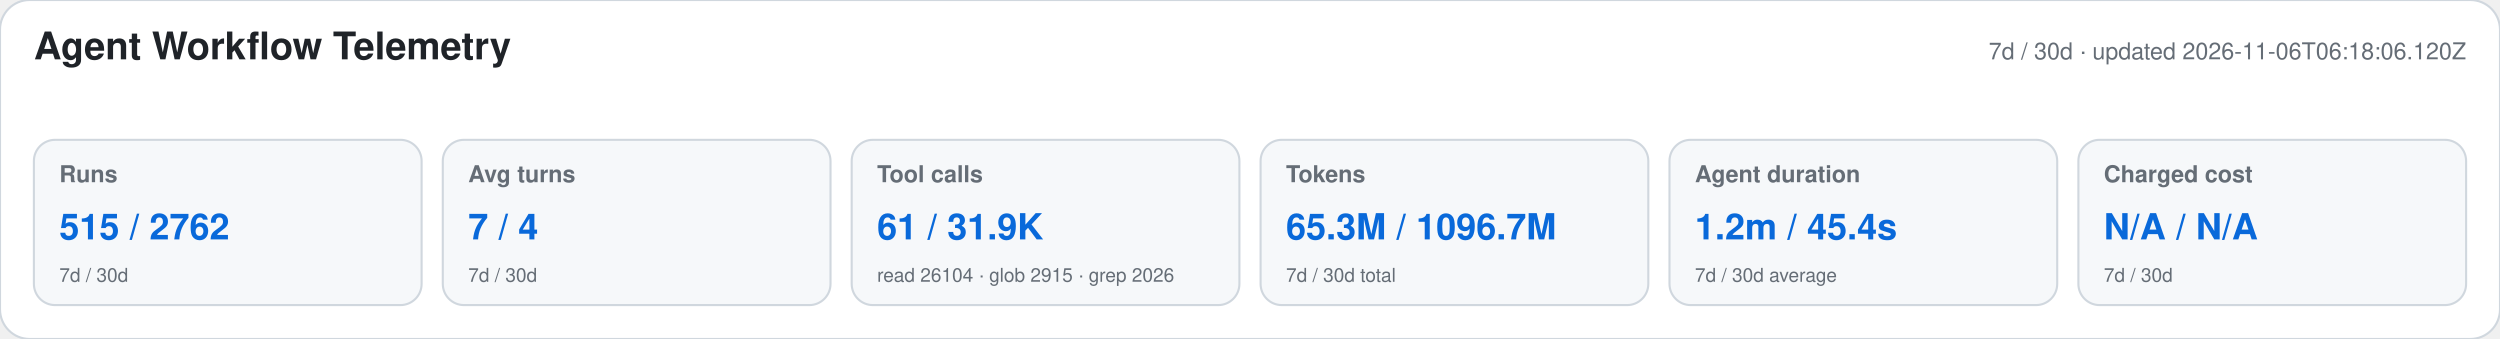
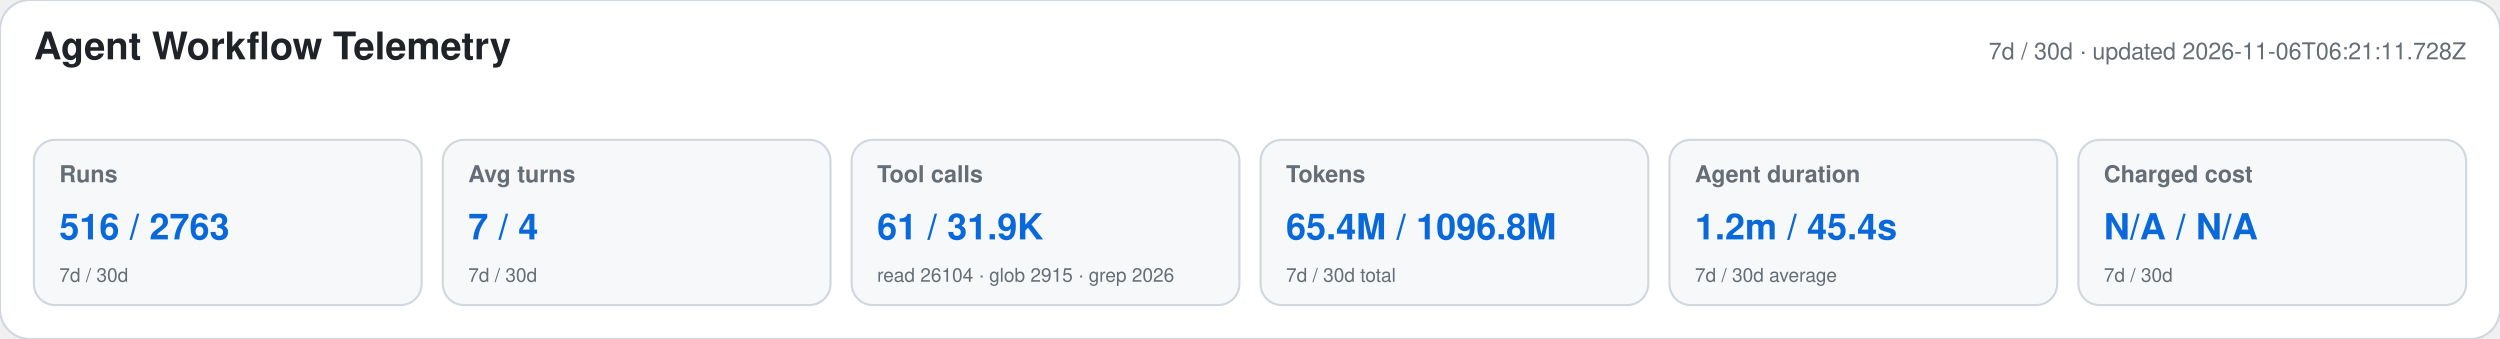
<svg xmlns="http://www.w3.org/2000/svg" width="1180" height="160" viewBox="0 0 1180 160" role="img" aria-labelledby="title desc">
  <style>text{font-family:-apple-system,BlinkMacSystemFont,"Segoe UI",Helvetica,Arial,sans-serif}.heading{font-size:18px;font-weight:650;fill:#1f2328}.meta,.label,.secondary{fill:#656d76}.meta,.label{font-size:11px}.label{font-weight:600}.primary{font-size:17px;font-weight:700;fill:#0969da}.secondary{font-size:9px}</style>
  <rect width="1180" height="160" rx="14" fill="#ffffff" stroke="#d0d7de" />
  <text x="16" y="28" class="heading">Agent Workflow Telemetry</text>
-   <text x="1164" y="28" text-anchor="end" class="meta">7d / 30d · updated 2026-11-06T06:18:06.120Z</text>
+   <text x="1164" y="28" text-anchor="end" class="meta">7d / 30d · updated 2026-11-06T06:21:11.728Z</text>
  <g>
    <rect x="16" y="66" width="183" height="78" rx="10" fill="#f6f8fa" stroke="#d0d7de" />
    <text x="28" y="86" class="label">Runs</text>
-     <text x="28" y="113" class="primary">515 / 2762</text>
+     <text x="28" y="113" class="primary">516 / 2763</text>
    <text x="28" y="133" class="secondary">7d / 30d</text>
  </g>
  <g>
    <rect x="209" y="66" width="183" height="78" rx="10" fill="#f6f8fa" stroke="#d0d7de" />
    <text x="221" y="86" class="label">Avg turns</text>
    <text x="221" y="113" class="primary">7 / 4</text>
    <text x="221" y="133" class="secondary">7d / 30d</text>
  </g>
  <g>
    <rect x="402" y="66" width="183" height="78" rx="10" fill="#f6f8fa" stroke="#d0d7de" />
    <text x="414" y="86" class="label">Tool calls</text>
    <text x="414" y="113" class="primary">61 / 31.9K</text>
    <text x="414" y="133" class="secondary">read 26104 · glob 2915 · grep 2026</text>
  </g>
  <g>
    <rect x="595" y="66" width="183" height="78" rx="10" fill="#f6f8fa" stroke="#d0d7de" />
    <text x="607" y="86" class="label">Tokens</text>
-     <text x="607" y="113" class="primary">65.3M / 1096.7M</text>
+     <text x="607" y="113" class="primary">65.4M / 1096.8M</text>
    <text x="607" y="133" class="secondary">7d / 30d total</text>
  </g>
  <g>
    <rect x="788" y="66" width="183" height="78" rx="10" fill="#f6f8fa" stroke="#d0d7de" />
    <text x="800" y="86" class="label">Agent duration</text>
    <text x="800" y="113" class="primary">1.2m / 45.4s</text>
    <text x="800" y="133" class="secondary">7d / 30d average</text>
  </g>
  <g>
    <rect x="981" y="66" width="183" height="78" rx="10" fill="#f6f8fa" stroke="#d0d7de" />
    <text x="993" y="86" class="label">Charged cost</text>
    <text x="993" y="113" class="primary">N/A / N/A</text>
    <text x="993" y="133" class="secondary">7d / 30d</text>
  </g>
</svg>
